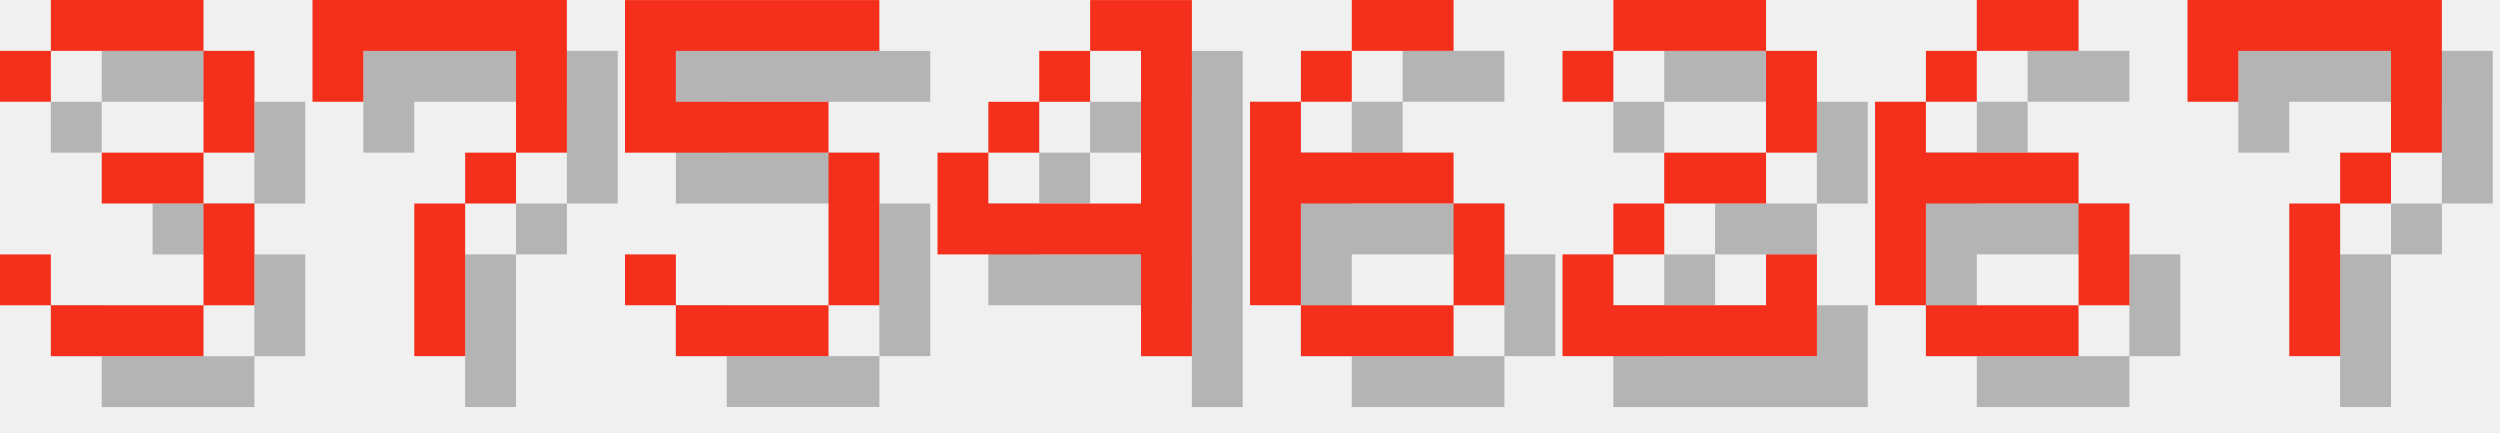
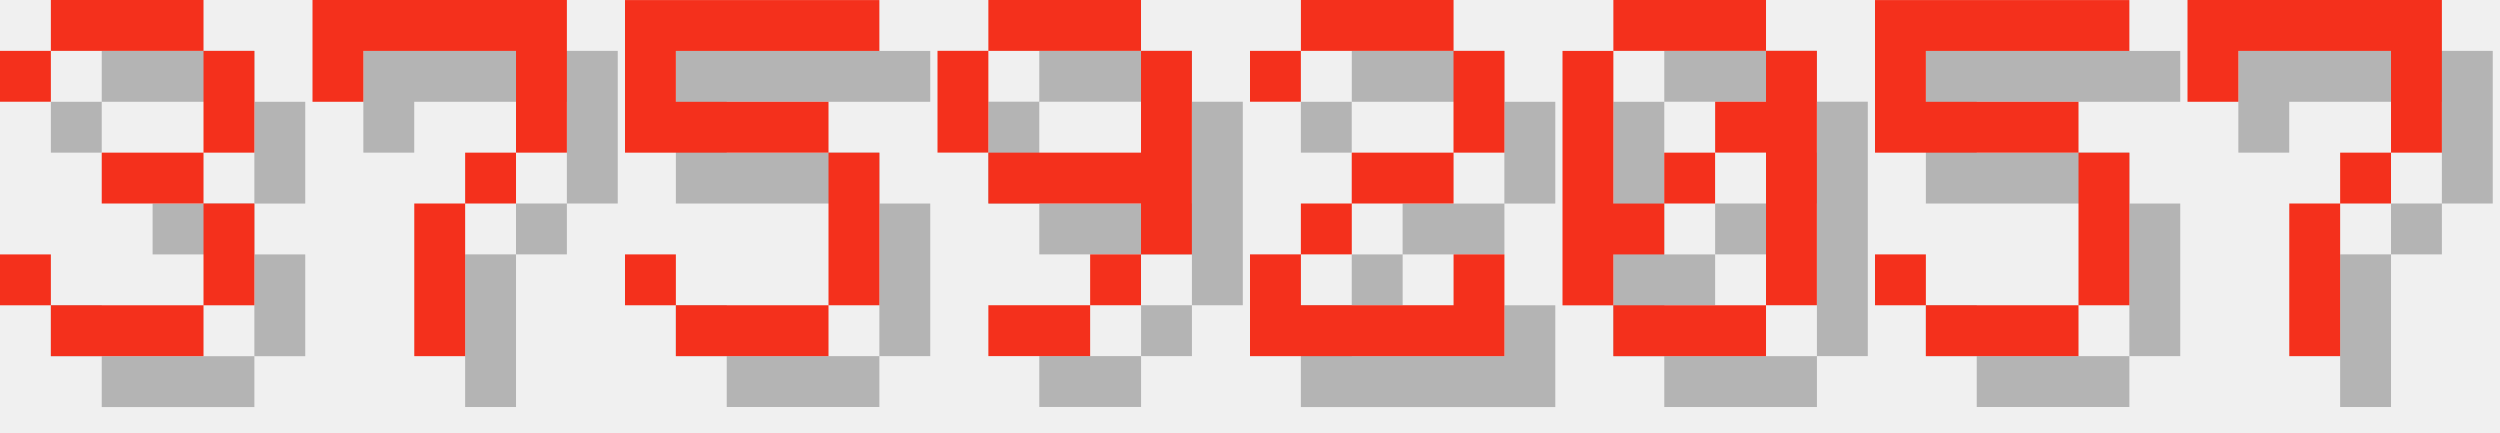
<svg xmlns="http://www.w3.org/2000/svg" version="1.1" width="208.0" height="36">
  <style>
        .text-foreground {
            fill: #F4301C;
        }
        .text-shadow {
            fill: #000000;
            fill-opacity: 0.25;
        }
    </style>
  <g class="digit" id="digit_3" transform="translate(0.0, 0), scale(4)">
    <path id="digit_3_shadow" class="text-shadow" d="m1.058 2.117v1.058h1.058v-1.058h3.175v2.117h-2.117v1.058h2.117v2.117h-3.175v-1.058h-1.058v1.058h1.058v1.058h3.175v-1.058h1.058v-2.117h-1.058v-1.058h1.058v-2.117h-1.058v-1.058h-3.175v1.058h-1.058z" fill-opacity=".5" style="paint-order:stroke fill markers" />
    <path id="digit_3_fg" class="text-foreground" d="m0 1.058v1.058h1.058v-1.058h3.175v2.117h-2.117v1.058h2.117v2.117h-3.175v-1.058h-1.058v1.058h1.058v1.058h3.175v-1.058h1.058v-2.117h-1.058v-1.058h1.058v-2.117h-1.058v-1.058h-3.175v1.058h-1.058z" fill="#fff" style="paint-order:stroke fill markers" />
  </g>
  <g class="digit" id="digit_7" transform="translate(26.0, 0), scale(4)">
    <path id="digit_7_shadow" class="text-shadow" d="m1.058 1.058 2e-6 2.117h1.058v-1.058h3.175v1.058l2e-7 1.058h-1.058v1.058h-1.058l4e-7 3.175 1.058 1e-7v-3.175h1.058v-1.058h1.058l5e-7 -1.058v-2.117z" fill-opacity=".5" style="paint-order:stroke fill markers" />
    <path id="digit_7_fg" class="text-foreground" d="m0 0 2e-6 2.117h1.058v-1.058h3.175v1.058l2e-7 1.058h-1.058v1.058h-1.058l4e-7 3.175 1.058 1e-7v-3.175h1.058v-1.058h1.058l5e-7 -1.058v-2.117z" fill="#fff" style="paint-order:stroke fill markers" />
  </g>
  <g class="digit" id="digit_5" transform="translate(52.0, 0), scale(4)">
    <path id="digit_5_shadow" class="text-shadow" d="m1.058 1.058v3.175h4.233v3.175h-3.175v-1.058h-1.058v1.058h1.058v1.058h3.175v-1.058h1.058v-3.175h-1.058v-1.058h-3.175v-1.058h4.233v-1.058h-5.292z" fill-opacity=".5" style="paint-order:stroke fill markers" />
    <path id="digit_5_fg" class="text-foreground" d="m0 0v3.175h4.233v3.175h-3.175v-1.058h-1.058v1.058h1.058v1.058h3.175v-1.058h1.058v-3.175h-1.058v-1.058h-3.175v-1.058h4.233v-1.058h-5.292z" fill="#fff" style="paint-order:stroke fill markers" />
  </g>
-   <g class="digit" id="digit_4" transform="translate(78.0, 0), scale(4)">
-     <path id="digit_4_shadow" class="text-shadow" d="m4.233 1.058v1.058h1.058v3.175h-3.175v-1.058h-1.058v2.117h4.233v2.117h1.058v-7.408h-2.117zm-2.117 3.175h1.058v-1.058h-1.058v1.058zm1.058-1.058h1.058v-1.058h-1.058v1.058z" fill-opacity=".5" style="paint-order:stroke fill markers" />
-     <path id="digit_4_fg" class="text-foreground" d="m3.175 0v1.058h1.058v3.175h-3.175v-1.058h-1.058v2.117h4.233v2.117h1.058v-7.408h-2.117zm-2.117 3.175h1.058v-1.058h-1.058v1.058zm1.058-1.058h1.058v-1.058h-1.058v1.058z" fill="#fff" style="paint-order:stroke fill markers" />
+   <g class="digit" id="digit_9" transform="translate(78.0, 0), scale(4)">
+     <path id="digit_9_shadow" class="text-shadow" d="m2.117 1.058v1.058h3.175v-1.058h-3.175zm3.175 1.058v2.117h-3.175v1.058h3.175v1.058h1.058v-4.233h-1.058zm0 4.233h-1.058v1.058h1.058v-1.058zm-1.058 1.058h-2.117v1.058h2.117v-1.058zm-2.117-3.175v-2.117h-1.058v2.117h1.058z" fill-opacity=".5" style="paint-order:stroke fill markers" />
+     <path id="digit_9_fg" class="text-foreground" d="m1.058 0v1.058h3.175v-1.058h-3.175zm3.175 1.058v2.117h-3.175v1.058h3.175v1.058h1.058v-4.233h-1.058zm0 4.233h-1.058v1.058h1.058v-1.058zm-1.058 1.058h-2.117v1.058h2.117v-1.058zm-2.117-3.175v-2.117h-1.058v2.117h1.058z" fill="#fff" style="paint-order:stroke fill markers" />
  </g>
-   <g class="digit" id="digit_6" transform="translate(104.0, 0), scale(4)">
-     <path id="digit_6_shadow" class="text-shadow" d="m3.175 1.058v1.058h2.117v-1.058h-2.117zm0 1.058h-1.058v1.058h1.058v-1.058zm-1.058 1.058h-1.058v4.233h1.058v-2.117h3.175v-1.058h-3.175v-1.058zm3.175 2.117v2.117h1.058v-2.117h-1.058zm0 2.117h-3.175v1.058h3.175v-1.058z" fill-opacity=".5" style="paint-order:stroke fill markers" />
-     <path id="digit_6_fg" class="text-foreground" d="m2.117 0v1.058h2.117v-1.058h-2.117zm0 1.058h-1.058v1.058h1.058v-1.058zm-1.058 1.058h-1.058v4.233h1.058v-2.117h3.175v-1.058h-3.175v-1.058zm3.175 2.117v2.117h1.058v-2.117h-1.058zm0 2.117h-3.175v1.058h3.175v-1.058z" fill="#fff" style="paint-order:stroke fill markers" />
-   </g>
-   <g class="digit" id="digit_2" transform="translate(130.0, 0), scale(4)">
+   <g class="digit" id="digit_2" transform="translate(104.0, 0), scale(4)">
    <path id="digit_2_shadow" class="text-shadow" d="m1.058 2.117v1.058h1.058v-1.058h3.175v2.117h-2.117v1.058h-1.058v1.058h-1.058v2.117h5.292v-2.117h-1.058v1.058h-3.175v-1.058h1.058v-1.058h2.117v-1.058h1.058v-2.117h-1.058v-1.058h-3.175v1.058h-1.058z" fill-opacity=".5" style="paint-order:stroke fill markers" />
    <path id="digit_2_fg" class="text-foreground" d="m0 1.058v1.058h1.058v-1.058h3.175v2.117h-2.117v1.058h-1.058v1.058h-1.058v2.117h5.292v-2.117h-1.058v1.058h-3.175v-1.058h1.058v-1.058h2.117v-1.058h1.058v-2.117h-1.058v-1.058h-3.175v1.058h-1.058z" fill="#fff" style="paint-order:stroke fill markers" />
  </g>
-   <g class="digit" id="digit_6" transform="translate(156.0, 0), scale(4)">
-     <path id="digit_6_shadow" class="text-shadow" d="m3.175 1.058v1.058h2.117v-1.058h-2.117zm0 1.058h-1.058v1.058h1.058v-1.058zm-1.058 1.058h-1.058v4.233h1.058v-2.117h3.175v-1.058h-3.175v-1.058zm3.175 2.117v2.117h1.058v-2.117h-1.058zm0 2.117h-3.175v1.058h3.175v-1.058z" fill-opacity=".5" style="paint-order:stroke fill markers" />
-     <path id="digit_6_fg" class="text-foreground" d="m2.117 0v1.058h2.117v-1.058h-2.117zm0 1.058h-1.058v1.058h1.058v-1.058zm-1.058 1.058h-1.058v4.233h1.058v-2.117h3.175v-1.058h-3.175v-1.058zm3.175 2.117v2.117h1.058v-2.117h-1.058zm0 2.117h-3.175v1.058h3.175v-1.058z" fill="#fff" style="paint-order:stroke fill markers" />
+   <g class="digit" id="digit_0" transform="translate(130.0, 0), scale(4)">
+     <path id="digit_0_shadow" class="text-shadow" d="m2.117 1.058v1.058h3.175v-1.058h-3.175zm3.175 1.058v1.058h-1.058v1.058h1.058v3.175h1.058v-5.292h-1.058zm0 5.292h-3.175v1.058h3.175v-1.058zm-3.175 0v-1.058h1.058v-1.058h-1.058v-3.175h-1.058v5.292h1.058zm1.058-2.117h1.058v-1.058h-1.058v1.058z" fill-opacity=".5" style="paint-order:stroke fill markers" />
+     <path id="digit_0_fg" class="text-foreground" d="m1.058 0v1.058h3.175v-1.058h-3.175zm3.175 1.058v1.058h-1.058v1.058h1.058v3.175h1.058v-5.292h-1.058zm0 5.292h-3.175v1.058h3.175v-1.058zm-3.175 0v-1.058h1.058v-1.058h-1.058v-3.175h-1.058v5.292h1.058zm1.058-2.117h1.058v-1.058h-1.058v1.058z" fill="#fff" style="paint-order:stroke fill markers" />
+   </g>
+   <g class="digit" id="digit_5" transform="translate(156.0, 0), scale(4)">
+     <path id="digit_5_shadow" class="text-shadow" d="m1.058 1.058v3.175h4.233v3.175h-3.175v-1.058h-1.058v1.058h1.058v1.058h3.175v-1.058h1.058v-3.175h-1.058v-1.058h-3.175v-1.058h4.233v-1.058h-5.292z" fill-opacity=".5" style="paint-order:stroke fill markers" />
+     <path id="digit_5_fg" class="text-foreground" d="m0 0v3.175h4.233v3.175h-3.175v-1.058h-1.058v1.058h1.058v1.058h3.175v-1.058h1.058v-3.175h-1.058v-1.058h-3.175v-1.058h4.233v-1.058h-5.292z" fill="#fff" style="paint-order:stroke fill markers" />
  </g>
  <g class="digit" id="digit_7" transform="translate(182.0, 0), scale(4)">
    <path id="digit_7_shadow" class="text-shadow" d="m1.058 1.058 2e-6 2.117h1.058v-1.058h3.175v1.058l2e-7 1.058h-1.058v1.058h-1.058l4e-7 3.175 1.058 1e-7v-3.175h1.058v-1.058h1.058l5e-7 -1.058v-2.117z" fill-opacity=".5" style="paint-order:stroke fill markers" />
    <path id="digit_7_fg" class="text-foreground" d="m0 0 2e-6 2.117h1.058v-1.058h3.175v1.058l2e-7 1.058h-1.058v1.058h-1.058l4e-7 3.175 1.058 1e-7v-3.175h1.058v-1.058h1.058l5e-7 -1.058v-2.117z" fill="#fff" style="paint-order:stroke fill markers" />
  </g>
</svg>
